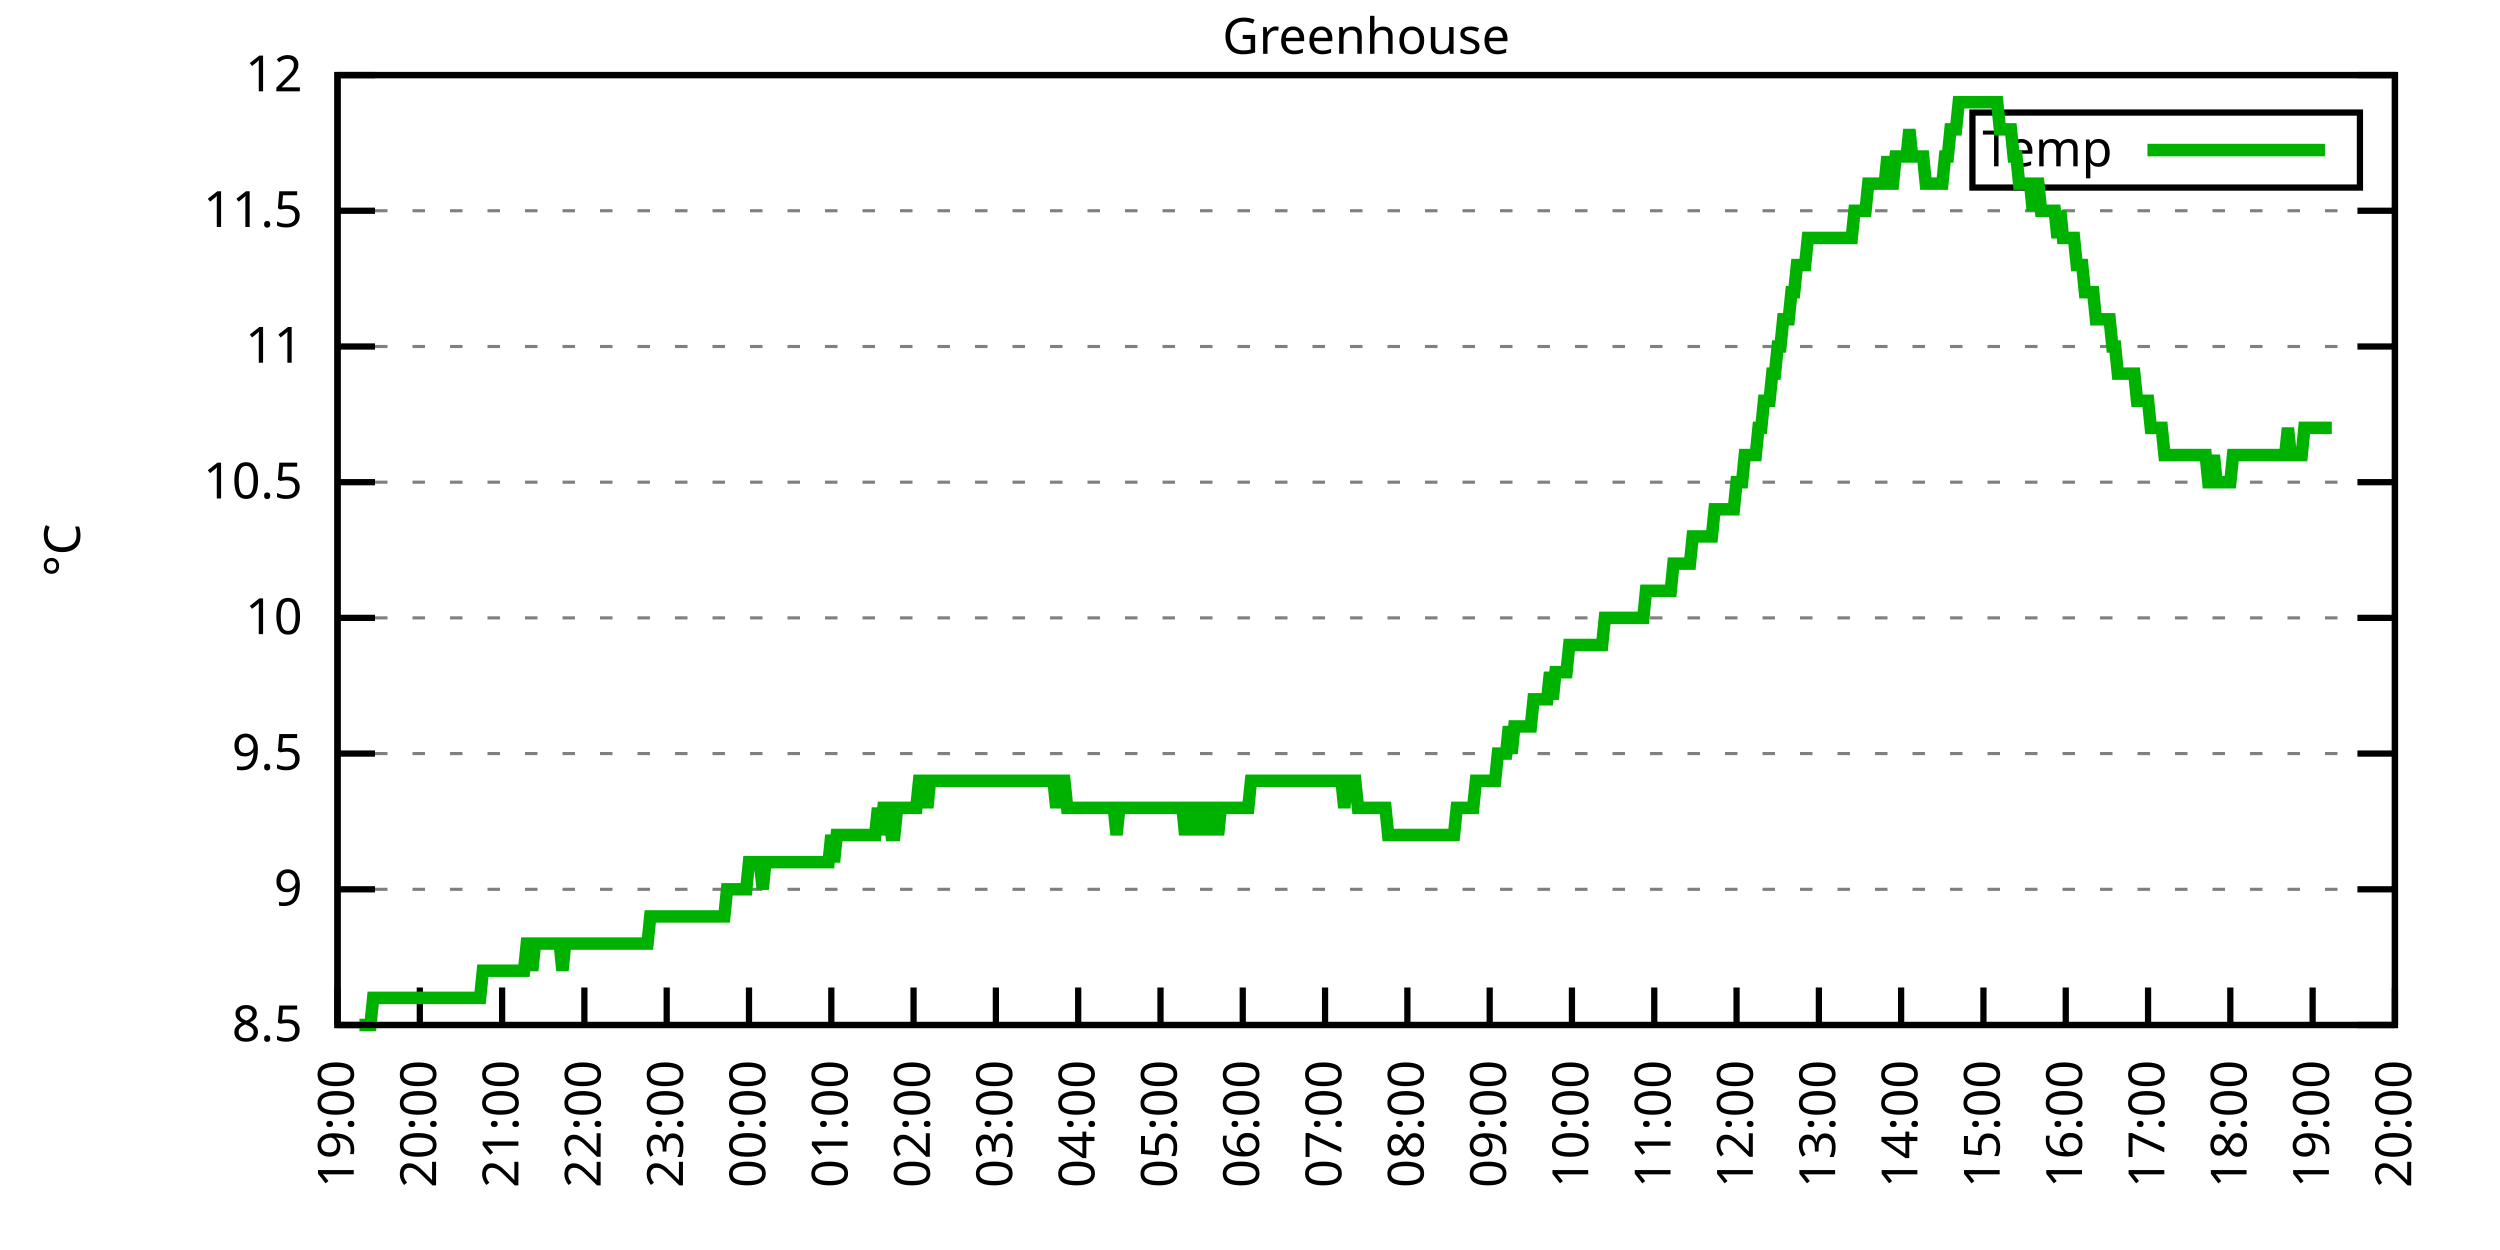
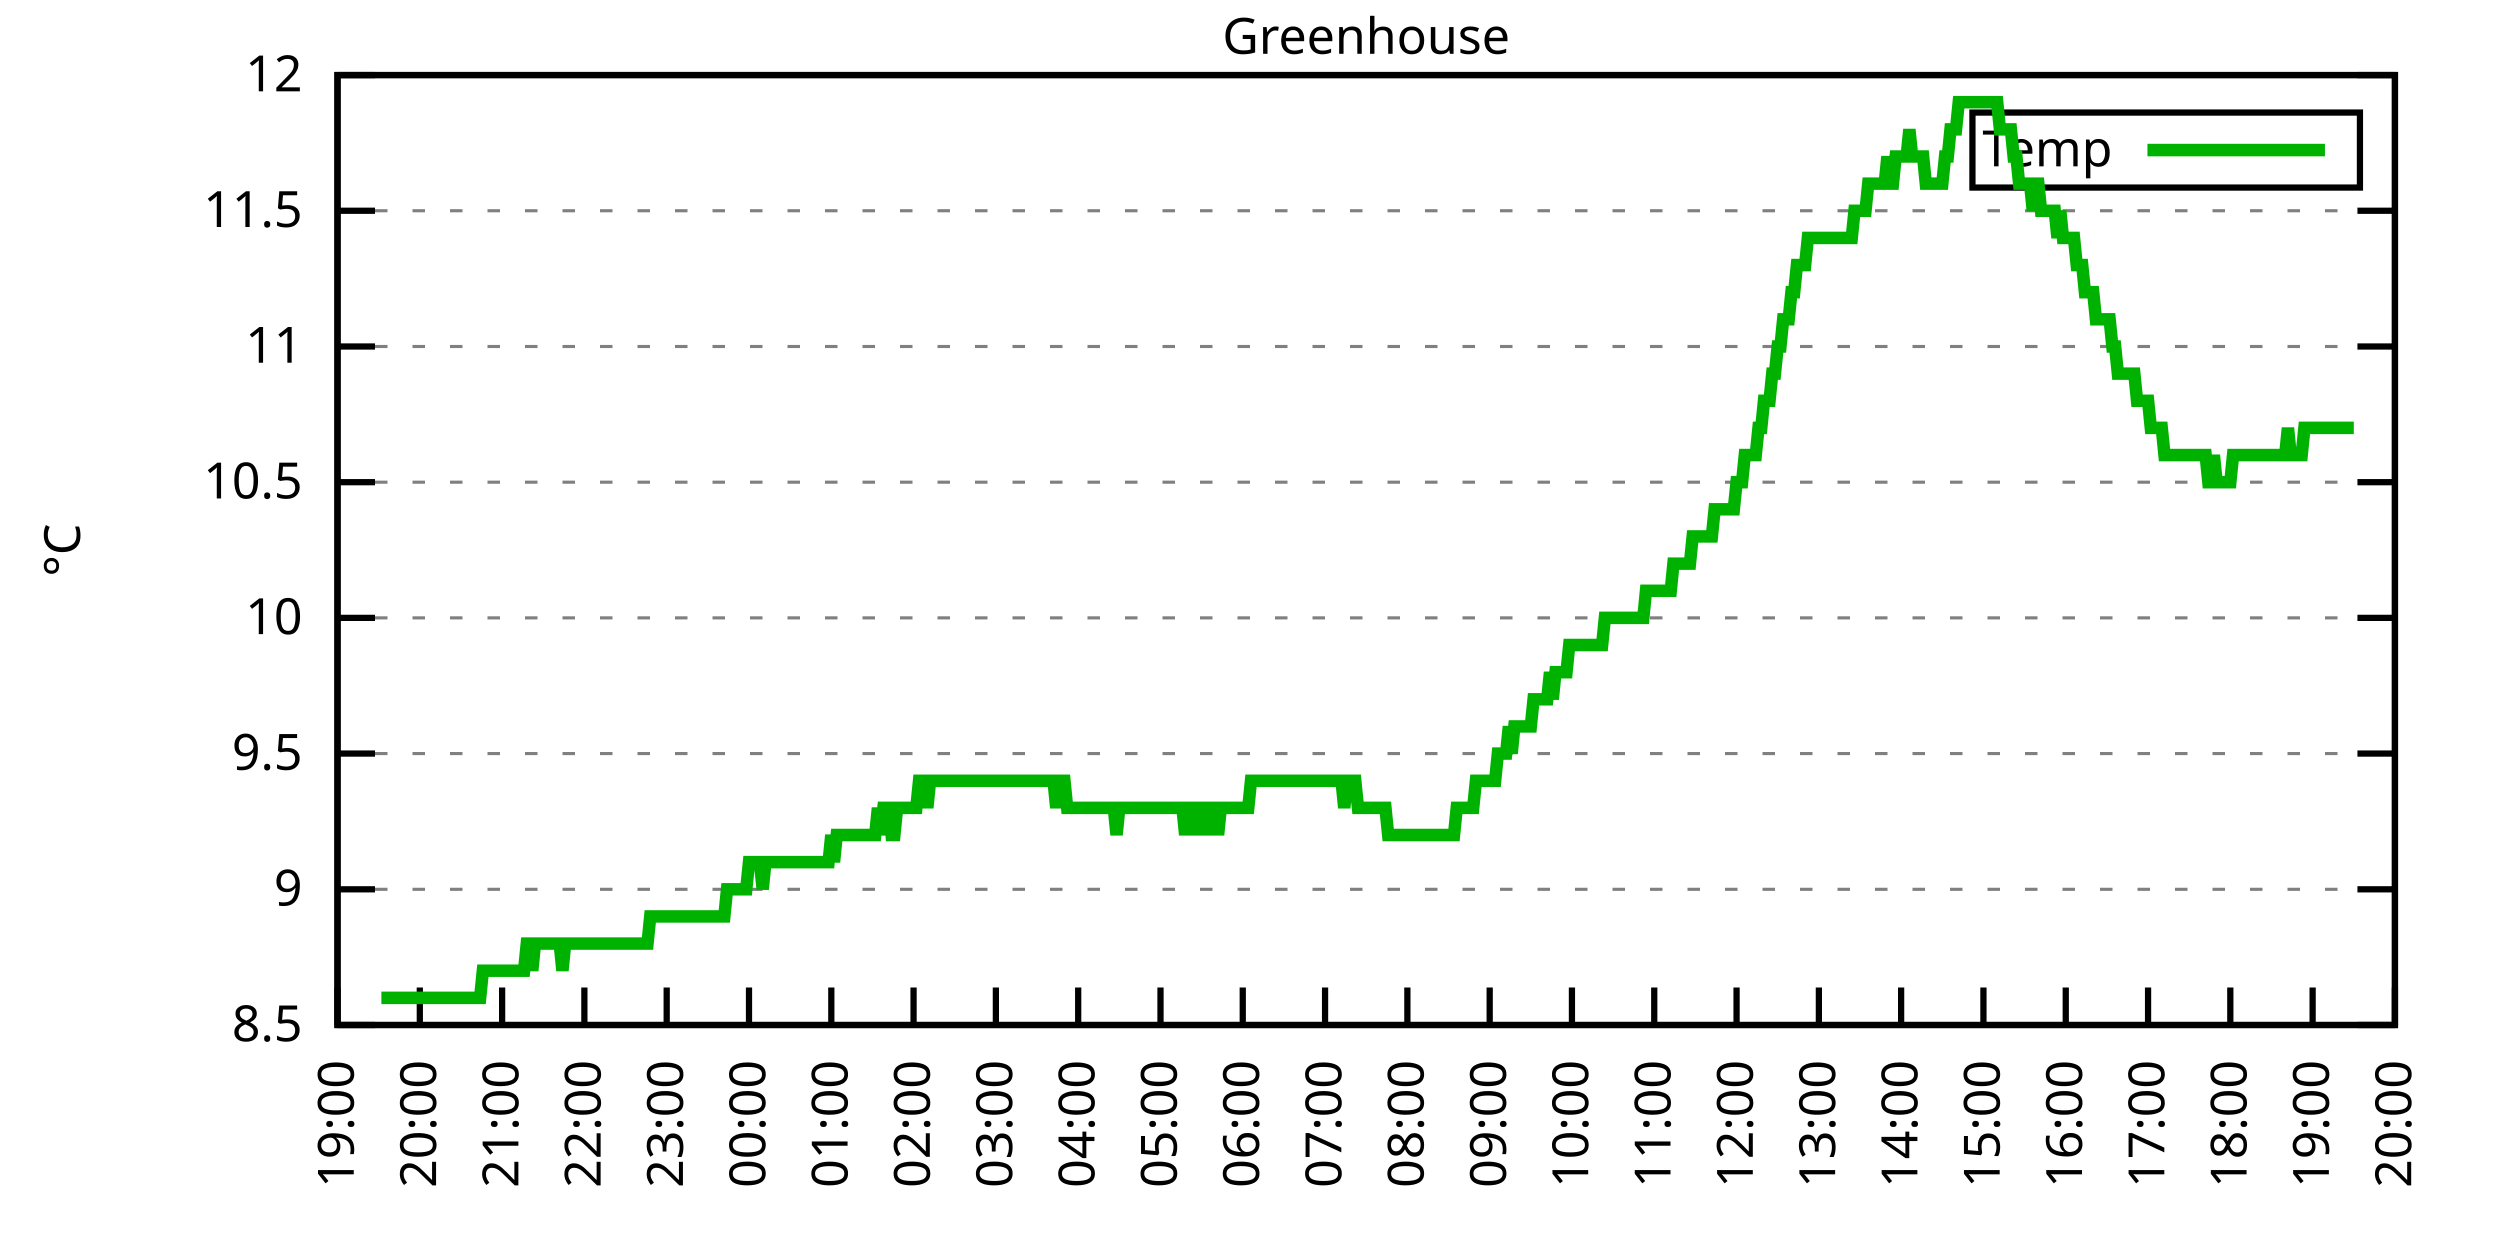
<svg xmlns="http://www.w3.org/2000/svg" xmlns:xlink="http://www.w3.org/1999/xlink" width="400" height="200" viewBox="0 0 400 200">
  <g id="gnuplot_canvas">
    <rect x="0" y="0" width="400" height="200" fill="none" />
    <defs>
      <circle id="gpDot" r="0.5" stroke-width="0.5" stroke="currentColor" />
      <path id="gpPt0" stroke-width="0.333" stroke="currentColor" d="M-1,0 h2 M0,-1 v2" />
      <path id="gpPt1" stroke-width="0.333" stroke="currentColor" d="M-1,-1 L1,1 M1,-1 L-1,1" />
      <path id="gpPt2" stroke-width="0.333" stroke="currentColor" d="M-1,0 L1,0 M0,-1 L0,1 M-1,-1 L1,1 M-1,1 L1,-1" />
      <rect id="gpPt3" stroke-width="0.333" stroke="currentColor" x="-1" y="-1" width="2" height="2" />
      <rect id="gpPt4" stroke-width="0.333" stroke="currentColor" fill="currentColor" x="-1" y="-1" width="2" height="2" />
      <circle id="gpPt5" stroke-width="0.333" stroke="currentColor" cx="0" cy="0" r="1" />
      <use xlink:href="#gpPt5" id="gpPt6" fill="currentColor" stroke="none" />
      <path id="gpPt7" stroke-width="0.333" stroke="currentColor" d="M0,-1.33 L-1.33,0.67 L1.33,0.67 z" />
      <use xlink:href="#gpPt7" id="gpPt8" fill="currentColor" stroke="none" />
      <use xlink:href="#gpPt7" id="gpPt9" stroke="currentColor" transform="rotate(180)" />
      <use xlink:href="#gpPt9" id="gpPt10" fill="currentColor" stroke="none" />
      <use xlink:href="#gpPt3" id="gpPt11" stroke="currentColor" transform="rotate(45)" />
      <use xlink:href="#gpPt11" id="gpPt12" fill="currentColor" stroke="none" />
      <path id="gpPt13" stroke-width="0.333" stroke="currentColor" d="M0,1.330 L1.265,0.411 L0.782,-1.067 L-0.782,-1.076 L-1.265,0.411 z" />
      <use xlink:href="#gpPt13" id="gpPt14" fill="currentColor" stroke="none" />
      <filter id="textbox" filterUnits="objectBoundingBox" x="0" y="0" height="1" width="1">
        <feFlood flood-color="white" flood-opacity="1" result="bgnd" />
        <feComposite in="SourceGraphic" in2="bgnd" operator="atop" />
      </filter>
      <filter id="greybox" filterUnits="objectBoundingBox" x="0" y="0" height="1" width="1">
        <feFlood flood-color="lightgrey" flood-opacity="1" result="grey" />
        <feComposite in="SourceGraphic" in2="grey" operator="atop" />
      </filter>
    </defs>
    <g fill="none" color="white" stroke="currentColor" stroke-width="1.00" stroke-linecap="butt" stroke-linejoin="miter">
</g>
    <g fill="none" color="black" stroke="currentColor" stroke-width="1.00" stroke-linecap="butt" stroke-linejoin="miter">
      <g stroke="none" shape-rendering="crispEdges">
        <polygon fill="rgb(255, 255, 255)" points="54.00,164.00 383.18,164.00 383.18,12.02 54.00,12.02 " />
      </g>
    </g>
    <g fill="none" color="black" stroke="currentColor" stroke-width="1.00" stroke-linecap="butt" stroke-linejoin="miter">
</g>
    <g fill="none" color="black" stroke="black" stroke-width="0.50" stroke-linecap="butt" stroke-linejoin="miter">
</g>
    <g fill="none" color="gray" stroke="currentColor" stroke-width="0.50" stroke-linecap="butt" stroke-linejoin="miter">
      <path stroke="gray" stroke-dasharray="2,4" class="gridline" d="M54.00,164.00 L383.19,164.00  " />
    </g>
    <g fill="none" color="gray" stroke="gray" stroke-width="1.00" stroke-linecap="butt" stroke-linejoin="miter">
</g>
    <g fill="none" color="black" stroke="currentColor" stroke-width="1.00" stroke-linecap="butt" stroke-linejoin="miter">
      <path stroke="black" d="M54.00,164.00 L60.00,164.00 M383.19,164.00 L377.19,164.00  " />
      <g transform="translate(48.40,166.60)" stroke="none" fill="black" font-family="Sans" font-size="8.00" text-anchor="end">
        <text>
          <tspan font-family="Sans"> 8.5</tspan>
        </text>
      </g>
    </g>
    <g fill="none" color="black" stroke="currentColor" stroke-width="1.00" stroke-linecap="butt" stroke-linejoin="miter">
</g>
    <g fill="none" color="black" stroke="black" stroke-width="0.50" stroke-linecap="butt" stroke-linejoin="miter">
</g>
    <g fill="none" color="gray" stroke="currentColor" stroke-width="0.50" stroke-linecap="butt" stroke-linejoin="miter">
      <path stroke="gray" stroke-dasharray="2,4" class="gridline" d="M54.00,142.29 L383.19,142.29  " />
    </g>
    <g fill="none" color="gray" stroke="gray" stroke-width="1.00" stroke-linecap="butt" stroke-linejoin="miter">
</g>
    <g fill="none" color="black" stroke="currentColor" stroke-width="1.00" stroke-linecap="butt" stroke-linejoin="miter">
      <path stroke="black" d="M54.00,142.29 L60.00,142.29 M383.19,142.29 L377.19,142.29  " />
      <g transform="translate(48.40,144.89)" stroke="none" fill="black" font-family="Sans" font-size="8.00" text-anchor="end">
        <text>
          <tspan font-family="Sans"> 9</tspan>
        </text>
      </g>
    </g>
    <g fill="none" color="black" stroke="currentColor" stroke-width="1.00" stroke-linecap="butt" stroke-linejoin="miter">
</g>
    <g fill="none" color="black" stroke="black" stroke-width="0.50" stroke-linecap="butt" stroke-linejoin="miter">
</g>
    <g fill="none" color="gray" stroke="currentColor" stroke-width="0.50" stroke-linecap="butt" stroke-linejoin="miter">
      <path stroke="gray" stroke-dasharray="2,4" class="gridline" d="M54.00,120.57 L383.19,120.57  " />
    </g>
    <g fill="none" color="gray" stroke="gray" stroke-width="1.00" stroke-linecap="butt" stroke-linejoin="miter">
</g>
    <g fill="none" color="black" stroke="currentColor" stroke-width="1.00" stroke-linecap="butt" stroke-linejoin="miter">
      <path stroke="black" d="M54.00,120.57 L60.00,120.57 M383.19,120.57 L377.19,120.57  " />
      <g transform="translate(48.40,123.17)" stroke="none" fill="black" font-family="Sans" font-size="8.00" text-anchor="end">
        <text>
          <tspan font-family="Sans"> 9.5</tspan>
        </text>
      </g>
    </g>
    <g fill="none" color="black" stroke="currentColor" stroke-width="1.00" stroke-linecap="butt" stroke-linejoin="miter">
</g>
    <g fill="none" color="black" stroke="black" stroke-width="0.50" stroke-linecap="butt" stroke-linejoin="miter">
</g>
    <g fill="none" color="gray" stroke="currentColor" stroke-width="0.50" stroke-linecap="butt" stroke-linejoin="miter">
      <path stroke="gray" stroke-dasharray="2,4" class="gridline" d="M54.00,98.86 L383.19,98.86  " />
    </g>
    <g fill="none" color="gray" stroke="gray" stroke-width="1.00" stroke-linecap="butt" stroke-linejoin="miter">
</g>
    <g fill="none" color="black" stroke="currentColor" stroke-width="1.00" stroke-linecap="butt" stroke-linejoin="miter">
      <path stroke="black" d="M54.00,98.86 L60.00,98.86 M383.19,98.86 L377.19,98.86  " />
      <g transform="translate(48.40,101.46)" stroke="none" fill="black" font-family="Sans" font-size="8.00" text-anchor="end">
        <text>
          <tspan font-family="Sans"> 10</tspan>
        </text>
      </g>
    </g>
    <g fill="none" color="black" stroke="currentColor" stroke-width="1.00" stroke-linecap="butt" stroke-linejoin="miter">
</g>
    <g fill="none" color="black" stroke="black" stroke-width="0.50" stroke-linecap="butt" stroke-linejoin="miter">
</g>
    <g fill="none" color="gray" stroke="currentColor" stroke-width="0.50" stroke-linecap="butt" stroke-linejoin="miter">
      <path stroke="gray" stroke-dasharray="2,4" class="gridline" d="M54.00,77.15 L383.19,77.15  " />
    </g>
    <g fill="none" color="gray" stroke="gray" stroke-width="1.00" stroke-linecap="butt" stroke-linejoin="miter">
</g>
    <g fill="none" color="black" stroke="currentColor" stroke-width="1.00" stroke-linecap="butt" stroke-linejoin="miter">
      <path stroke="black" d="M54.00,77.15 L60.00,77.15 M383.19,77.15 L377.19,77.15  " />
      <g transform="translate(48.40,79.75)" stroke="none" fill="black" font-family="Sans" font-size="8.00" text-anchor="end">
        <text>
          <tspan font-family="Sans"> 10.5</tspan>
        </text>
      </g>
    </g>
    <g fill="none" color="black" stroke="currentColor" stroke-width="1.00" stroke-linecap="butt" stroke-linejoin="miter">
</g>
    <g fill="none" color="black" stroke="black" stroke-width="0.50" stroke-linecap="butt" stroke-linejoin="miter">
</g>
    <g fill="none" color="gray" stroke="currentColor" stroke-width="0.50" stroke-linecap="butt" stroke-linejoin="miter">
      <path stroke="gray" stroke-dasharray="2,4" class="gridline" d="M54.00,55.44 L383.19,55.44  " />
    </g>
    <g fill="none" color="gray" stroke="gray" stroke-width="1.00" stroke-linecap="butt" stroke-linejoin="miter">
</g>
    <g fill="none" color="black" stroke="currentColor" stroke-width="1.00" stroke-linecap="butt" stroke-linejoin="miter">
      <path stroke="black" d="M54.00,55.44 L60.00,55.44 M383.19,55.44 L377.19,55.44  " />
      <g transform="translate(48.40,58.04)" stroke="none" fill="black" font-family="Sans" font-size="8.00" text-anchor="end">
        <text>
          <tspan font-family="Sans"> 11</tspan>
        </text>
      </g>
    </g>
    <g fill="none" color="black" stroke="currentColor" stroke-width="1.00" stroke-linecap="butt" stroke-linejoin="miter">
</g>
    <g fill="none" color="black" stroke="black" stroke-width="0.50" stroke-linecap="butt" stroke-linejoin="miter">
</g>
    <g fill="none" color="gray" stroke="currentColor" stroke-width="0.50" stroke-linecap="butt" stroke-linejoin="miter">
      <path stroke="gray" stroke-dasharray="2,4" class="gridline" d="M54.00,33.72 L383.19,33.72  " />
    </g>
    <g fill="none" color="gray" stroke="gray" stroke-width="1.00" stroke-linecap="butt" stroke-linejoin="miter">
</g>
    <g fill="none" color="black" stroke="currentColor" stroke-width="1.00" stroke-linecap="butt" stroke-linejoin="miter">
      <path stroke="black" d="M54.00,33.72 L60.00,33.72 M383.19,33.72 L377.19,33.72  " />
      <g transform="translate(48.40,36.32)" stroke="none" fill="black" font-family="Sans" font-size="8.00" text-anchor="end">
        <text>
          <tspan font-family="Sans"> 11.5</tspan>
        </text>
      </g>
    </g>
    <g fill="none" color="black" stroke="currentColor" stroke-width="1.00" stroke-linecap="butt" stroke-linejoin="miter">
</g>
    <g fill="none" color="black" stroke="black" stroke-width="0.50" stroke-linecap="butt" stroke-linejoin="miter">
</g>
    <g fill="none" color="gray" stroke="currentColor" stroke-width="0.50" stroke-linecap="butt" stroke-linejoin="miter">
      <path stroke="gray" stroke-dasharray="2,4" class="gridline" d="M54.00,12.01 L383.19,12.01  " />
    </g>
    <g fill="none" color="gray" stroke="gray" stroke-width="1.00" stroke-linecap="butt" stroke-linejoin="miter">
</g>
    <g fill="none" color="black" stroke="currentColor" stroke-width="1.00" stroke-linecap="butt" stroke-linejoin="miter">
      <path stroke="black" d="M54.00,12.01 L60.00,12.01 M383.19,12.01 L377.19,12.01  " />
      <g transform="translate(48.40,14.61)" stroke="none" fill="black" font-family="Sans" font-size="8.00" text-anchor="end">
        <text>
          <tspan font-family="Sans"> 12</tspan>
        </text>
      </g>
    </g>
    <g fill="none" color="black" stroke="currentColor" stroke-width="1.00" stroke-linecap="butt" stroke-linejoin="miter">
      <path stroke="black" d="M54.00,164.00 L54.00,158.00  " />
      <g transform="translate(56.60,169.60) rotate(270.00)" stroke="none" fill="black" font-family="Sans" font-size="8.00" text-anchor="end">
        <text>
          <tspan font-family="Sans">19:00</tspan>
        </text>
      </g>
    </g>
    <g fill="none" color="black" stroke="currentColor" stroke-width="1.00" stroke-linecap="butt" stroke-linejoin="miter">
      <path stroke="black" d="M67.17,164.00 L67.17,158.00  " />
      <g transform="translate(69.77,169.60) rotate(270.00)" stroke="none" fill="black" font-family="Sans" font-size="8.00" text-anchor="end">
        <text>
          <tspan font-family="Sans">20:00</tspan>
        </text>
      </g>
    </g>
    <g fill="none" color="black" stroke="currentColor" stroke-width="1.00" stroke-linecap="butt" stroke-linejoin="miter">
      <path stroke="black" d="M80.34,164.00 L80.34,158.00  " />
      <g transform="translate(82.94,169.60) rotate(270.00)" stroke="none" fill="black" font-family="Sans" font-size="8.00" text-anchor="end">
        <text>
          <tspan font-family="Sans">21:00</tspan>
        </text>
      </g>
    </g>
    <g fill="none" color="black" stroke="currentColor" stroke-width="1.00" stroke-linecap="butt" stroke-linejoin="miter">
      <path stroke="black" d="M93.50,164.00 L93.50,158.00  " />
      <g transform="translate(96.10,169.60) rotate(270.00)" stroke="none" fill="black" font-family="Sans" font-size="8.00" text-anchor="end">
        <text>
          <tspan font-family="Sans">22:00</tspan>
        </text>
      </g>
    </g>
    <g fill="none" color="black" stroke="currentColor" stroke-width="1.00" stroke-linecap="butt" stroke-linejoin="miter">
      <path stroke="black" d="M106.67,164.00 L106.67,158.00  " />
      <g transform="translate(109.27,169.60) rotate(270.00)" stroke="none" fill="black" font-family="Sans" font-size="8.00" text-anchor="end">
        <text>
          <tspan font-family="Sans">23:00</tspan>
        </text>
      </g>
    </g>
    <g fill="none" color="black" stroke="currentColor" stroke-width="1.00" stroke-linecap="butt" stroke-linejoin="miter">
      <path stroke="black" d="M119.84,164.00 L119.84,158.00  " />
      <g transform="translate(122.44,169.60) rotate(270.00)" stroke="none" fill="black" font-family="Sans" font-size="8.00" text-anchor="end">
        <text>
          <tspan font-family="Sans">00:00</tspan>
        </text>
      </g>
    </g>
    <g fill="none" color="black" stroke="currentColor" stroke-width="1.00" stroke-linecap="butt" stroke-linejoin="miter">
      <path stroke="black" d="M133.01,164.00 L133.01,158.00  " />
      <g transform="translate(135.61,169.60) rotate(270.00)" stroke="none" fill="black" font-family="Sans" font-size="8.00" text-anchor="end">
        <text>
          <tspan font-family="Sans">01:00</tspan>
        </text>
      </g>
    </g>
    <g fill="none" color="black" stroke="currentColor" stroke-width="1.00" stroke-linecap="butt" stroke-linejoin="miter">
      <path stroke="black" d="M146.17,164.00 L146.17,158.00  " />
      <g transform="translate(148.77,169.60) rotate(270.00)" stroke="none" fill="black" font-family="Sans" font-size="8.00" text-anchor="end">
        <text>
          <tspan font-family="Sans">02:00</tspan>
        </text>
      </g>
    </g>
    <g fill="none" color="black" stroke="currentColor" stroke-width="1.00" stroke-linecap="butt" stroke-linejoin="miter">
      <path stroke="black" d="M159.34,164.00 L159.34,158.00  " />
      <g transform="translate(161.94,169.60) rotate(270.00)" stroke="none" fill="black" font-family="Sans" font-size="8.00" text-anchor="end">
        <text>
          <tspan font-family="Sans">03:00</tspan>
        </text>
      </g>
    </g>
    <g fill="none" color="black" stroke="currentColor" stroke-width="1.00" stroke-linecap="butt" stroke-linejoin="miter">
      <path stroke="black" d="M172.51,164.00 L172.51,158.00  " />
      <g transform="translate(175.11,169.60) rotate(270.00)" stroke="none" fill="black" font-family="Sans" font-size="8.00" text-anchor="end">
        <text>
          <tspan font-family="Sans">04:00</tspan>
        </text>
      </g>
    </g>
    <g fill="none" color="black" stroke="currentColor" stroke-width="1.00" stroke-linecap="butt" stroke-linejoin="miter">
      <path stroke="black" d="M185.68,164.00 L185.68,158.00  " />
      <g transform="translate(188.28,169.60) rotate(270.00)" stroke="none" fill="black" font-family="Sans" font-size="8.00" text-anchor="end">
        <text>
          <tspan font-family="Sans">05:00</tspan>
        </text>
      </g>
    </g>
    <g fill="none" color="black" stroke="currentColor" stroke-width="1.00" stroke-linecap="butt" stroke-linejoin="miter">
      <path stroke="black" d="M198.84,164.00 L198.84,158.00  " />
      <g transform="translate(201.44,169.60) rotate(270.00)" stroke="none" fill="black" font-family="Sans" font-size="8.00" text-anchor="end">
        <text>
          <tspan font-family="Sans">06:00</tspan>
        </text>
      </g>
    </g>
    <g fill="none" color="black" stroke="currentColor" stroke-width="1.00" stroke-linecap="butt" stroke-linejoin="miter">
      <path stroke="black" d="M212.01,164.00 L212.01,158.00  " />
      <g transform="translate(214.61,169.60) rotate(270.00)" stroke="none" fill="black" font-family="Sans" font-size="8.00" text-anchor="end">
        <text>
          <tspan font-family="Sans">07:00</tspan>
        </text>
      </g>
    </g>
    <g fill="none" color="black" stroke="currentColor" stroke-width="1.00" stroke-linecap="butt" stroke-linejoin="miter">
      <path stroke="black" d="M225.18,164.00 L225.18,158.00  " />
      <g transform="translate(227.78,169.60) rotate(270.00)" stroke="none" fill="black" font-family="Sans" font-size="8.00" text-anchor="end">
        <text>
          <tspan font-family="Sans">08:00</tspan>
        </text>
      </g>
    </g>
    <g fill="none" color="black" stroke="currentColor" stroke-width="1.00" stroke-linecap="butt" stroke-linejoin="miter">
      <path stroke="black" d="M238.35,164.00 L238.35,158.00  " />
      <g transform="translate(240.95,169.60) rotate(270.00)" stroke="none" fill="black" font-family="Sans" font-size="8.00" text-anchor="end">
        <text>
          <tspan font-family="Sans">09:00</tspan>
        </text>
      </g>
    </g>
    <g fill="none" color="black" stroke="currentColor" stroke-width="1.00" stroke-linecap="butt" stroke-linejoin="miter">
      <path stroke="black" d="M251.51,164.00 L251.51,158.00  " />
      <g transform="translate(254.11,169.60) rotate(270.00)" stroke="none" fill="black" font-family="Sans" font-size="8.00" text-anchor="end">
        <text>
          <tspan font-family="Sans">10:00</tspan>
        </text>
      </g>
    </g>
    <g fill="none" color="black" stroke="currentColor" stroke-width="1.00" stroke-linecap="butt" stroke-linejoin="miter">
      <path stroke="black" d="M264.68,164.00 L264.68,158.00  " />
      <g transform="translate(267.28,169.60) rotate(270.00)" stroke="none" fill="black" font-family="Sans" font-size="8.00" text-anchor="end">
        <text>
          <tspan font-family="Sans">11:00</tspan>
        </text>
      </g>
    </g>
    <g fill="none" color="black" stroke="currentColor" stroke-width="1.00" stroke-linecap="butt" stroke-linejoin="miter">
      <path stroke="black" d="M277.85,164.00 L277.85,158.00  " />
      <g transform="translate(280.45,169.60) rotate(270.00)" stroke="none" fill="black" font-family="Sans" font-size="8.00" text-anchor="end">
        <text>
          <tspan font-family="Sans">12:00</tspan>
        </text>
      </g>
    </g>
    <g fill="none" color="black" stroke="currentColor" stroke-width="1.00" stroke-linecap="butt" stroke-linejoin="miter">
      <path stroke="black" d="M291.02,164.00 L291.02,158.00  " />
      <g transform="translate(293.62,169.60) rotate(270.00)" stroke="none" fill="black" font-family="Sans" font-size="8.00" text-anchor="end">
        <text>
          <tspan font-family="Sans">13:00</tspan>
        </text>
      </g>
    </g>
    <g fill="none" color="black" stroke="currentColor" stroke-width="1.00" stroke-linecap="butt" stroke-linejoin="miter">
      <path stroke="black" d="M304.18,164.00 L304.18,158.00  " />
      <g transform="translate(306.78,169.60) rotate(270.00)" stroke="none" fill="black" font-family="Sans" font-size="8.00" text-anchor="end">
        <text>
          <tspan font-family="Sans">14:00</tspan>
        </text>
      </g>
    </g>
    <g fill="none" color="black" stroke="currentColor" stroke-width="1.00" stroke-linecap="butt" stroke-linejoin="miter">
      <path stroke="black" d="M317.35,164.00 L317.35,158.00  " />
      <g transform="translate(319.95,169.60) rotate(270.00)" stroke="none" fill="black" font-family="Sans" font-size="8.00" text-anchor="end">
        <text>
          <tspan font-family="Sans">15:00</tspan>
        </text>
      </g>
    </g>
    <g fill="none" color="black" stroke="currentColor" stroke-width="1.00" stroke-linecap="butt" stroke-linejoin="miter">
      <path stroke="black" d="M330.52,164.00 L330.52,158.00  " />
      <g transform="translate(333.12,169.60) rotate(270.00)" stroke="none" fill="black" font-family="Sans" font-size="8.00" text-anchor="end">
        <text>
          <tspan font-family="Sans">16:00</tspan>
        </text>
      </g>
    </g>
    <g fill="none" color="black" stroke="currentColor" stroke-width="1.00" stroke-linecap="butt" stroke-linejoin="miter">
      <path stroke="black" d="M343.69,164.00 L343.69,158.00  " />
      <g transform="translate(346.29,169.60) rotate(270.00)" stroke="none" fill="black" font-family="Sans" font-size="8.00" text-anchor="end">
        <text>
          <tspan font-family="Sans">17:00</tspan>
        </text>
      </g>
    </g>
    <g fill="none" color="black" stroke="currentColor" stroke-width="1.00" stroke-linecap="butt" stroke-linejoin="miter">
      <path stroke="black" d="M356.85,164.00 L356.85,158.00  " />
      <g transform="translate(359.45,169.60) rotate(270.00)" stroke="none" fill="black" font-family="Sans" font-size="8.00" text-anchor="end">
        <text>
          <tspan font-family="Sans">18:00</tspan>
        </text>
      </g>
    </g>
    <g fill="none" color="black" stroke="currentColor" stroke-width="1.00" stroke-linecap="butt" stroke-linejoin="miter">
      <path stroke="black" d="M370.02,164.00 L370.02,158.00  " />
      <g transform="translate(372.62,169.60) rotate(270.00)" stroke="none" fill="black" font-family="Sans" font-size="8.00" text-anchor="end">
        <text>
          <tspan font-family="Sans">19:00</tspan>
        </text>
      </g>
    </g>
    <g fill="none" color="black" stroke="currentColor" stroke-width="1.00" stroke-linecap="butt" stroke-linejoin="miter">
      <path stroke="black" d="M383.19,164.00 L383.19,158.00  " />
      <g transform="translate(385.79,169.60) rotate(270.00)" stroke="none" fill="black" font-family="Sans" font-size="8.00" text-anchor="end">
        <text>
          <tspan font-family="Sans">20:00</tspan>
        </text>
      </g>
    </g>
    <g fill="none" color="black" stroke="currentColor" stroke-width="1.00" stroke-linecap="butt" stroke-linejoin="miter">
</g>
    <g fill="none" color="black" stroke="currentColor" stroke-width="1.00" stroke-linecap="butt" stroke-linejoin="miter">
      <path stroke="black" d="M54.00,12.01 L54.00,164.00 L383.19,164.00 L383.19,12.01 L54.00,12.01 Z  " />
    </g>
    <g fill="none" color="black" stroke="currentColor" stroke-width="1.00" stroke-linecap="butt" stroke-linejoin="miter">
</g>
    <g fill="none" color="black" stroke="currentColor" stroke-width="1.00" stroke-linecap="butt" stroke-linejoin="miter">
      <path stroke="black" d="M315.59,30.01 L315.59,18.01 L377.59,18.01 L377.59,30.01 L315.59,30.01 Z  " />
    </g>
    <g id="Greenhouse_plot_1">
      <g fill="none" color="white" stroke="black" stroke-width="2.00" stroke-linecap="butt" stroke-linejoin="miter">
</g>
      <g fill="none" color="black" stroke="currentColor" stroke-width="2.00" stroke-linecap="butt" stroke-linejoin="miter">
        <g transform="translate(337.99,26.61)" stroke="none" fill="black" font-family="Sans" font-size="8.00" text-anchor="end">
          <text>
            <tspan font-family="Sans">Temp</tspan>
          </text>
        </g>
      </g>
      <g fill="none" color="black" stroke="currentColor" stroke-width="2.00" stroke-linecap="butt" stroke-linejoin="miter">
-         <path stroke="rgb(  0, 178,   0)" d="M343.59,24.01 L371.99,24.01 M57.51,164.00 L57.95,164.00 L58.39,164.00 L58.83,164.00 L59.27,164.00 L59.71,159.66   L60.14,159.66 L60.58,159.66 L61.02,159.66 L61.46,159.66 L61.90,159.66 L62.34,159.66 L62.78,159.66 L63.22,159.66   L63.66,159.66 L64.10,159.66 L64.53,159.66 L64.97,159.66 L65.41,159.66 L65.85,159.66 L66.29,159.66 L66.73,159.66   L67.17,159.66 L67.61,159.66 L68.05,159.66 L68.48,159.66 L68.92,159.66 L69.36,159.66 L69.80,159.66 L70.24,159.66   L70.68,159.66 L71.12,159.66 L71.56,159.66 L72.00,159.66 L72.43,159.66 L72.87,159.66 L73.31,159.66 L73.75,159.66   L74.19,159.66 L74.63,159.66 L75.07,159.66 L75.51,159.66 L75.95,159.66 L76.38,159.66 L76.82,159.66 L77.26,155.31   L77.70,155.31 L78.14,155.31 L78.58,155.31 L79.02,155.31 L79.46,155.31 L79.90,155.31 L80.34,155.31 L80.77,155.31   L81.21,155.31 L81.65,155.31 L82.09,155.31 L82.53,155.31 L82.97,155.31 L83.41,155.31 L83.85,155.31 L84.29,150.97   L84.72,150.97 L85.16,155.31 L85.60,150.97 L86.04,150.97 L86.48,150.97 L86.92,150.97 L87.36,150.97 L87.80,150.97   L88.24,150.97 L88.67,150.97 L89.11,150.97 L89.55,150.97 L89.99,155.31 L90.43,150.97 L90.87,150.97 L91.31,150.97   L91.75,150.97 L92.19,150.97 L92.62,150.97 L93.06,150.97 L93.50,150.97 L93.94,150.97 L94.38,150.97 L94.82,150.97   L95.26,150.97 L95.70,150.97 L96.14,150.97 L96.58,150.97 L97.01,150.97 L97.45,150.97 L97.89,150.97 L98.33,150.97   L98.77,150.97 L99.21,150.97 L99.65,150.97 L100.09,150.97 L100.53,150.97 L100.96,150.97 L101.40,150.97 L101.84,150.97   L102.28,150.97 L102.72,150.97 L103.16,150.97 L103.60,150.97 L104.04,146.63 L104.48,146.63 L104.91,146.63 L105.35,146.63   L105.79,146.63 L106.23,146.63 L106.67,146.63 L107.11,146.63 L107.55,146.63 L107.99,146.63 L108.43,146.63 L108.87,146.63   L109.30,146.63 L109.74,146.63 L110.18,146.63 L110.62,146.63 L111.06,146.63 L111.50,146.63 L111.94,146.63 L112.38,146.63   L112.82,146.63 L113.25,146.63 L113.69,146.63 L114.13,146.63 L114.57,146.63 L115.01,146.63 L115.45,146.63 L115.89,146.63   L116.33,142.29 L116.77,142.29 L117.20,142.29 L117.64,142.29 L118.08,142.29 L118.52,142.29 L118.96,142.29 L119.40,142.29   L119.84,137.94 L120.28,137.94 L120.72,137.94 L121.15,137.94 L121.59,137.94 L122.03,142.29 L122.47,137.94 L122.91,137.94   L123.35,137.94 L123.79,137.94 L124.23,137.94 L124.67,137.94 L125.11,137.94 L125.54,137.94 L125.98,137.94 L126.42,137.94   L126.86,137.94 L127.30,137.94 L127.74,137.94 L128.18,137.94 L128.62,137.94 L129.06,137.94 L129.49,137.94 L129.93,137.94   L130.37,137.94 L130.81,137.94 L131.25,137.94 L131.69,137.94 L132.13,137.94 L132.57,137.94 L133.01,133.60 L133.44,137.94   L133.88,133.60 L134.32,133.60 L134.76,133.60 L135.20,133.60 L135.64,133.60 L136.08,133.60 L136.52,133.60 L136.96,133.60   L137.39,133.60 L137.83,133.60 L138.27,133.60 L138.71,133.60 L139.15,133.60 L139.59,133.60 L140.03,133.60 L140.47,129.26   L140.91,133.60 L141.35,129.26 L141.78,129.26 L142.22,129.26 L142.66,133.60 L143.10,133.60 L143.54,129.26 L143.98,129.26   L144.42,129.26 L144.86,129.26 L145.30,129.26 L145.73,129.26 L146.17,129.26 L146.61,129.26 L147.05,124.92 L147.49,124.92   L147.93,124.92 L148.37,129.26 L148.81,124.92 L149.25,124.92 L149.68,124.92 L150.12,124.92 L150.56,124.92 L151.00,124.92   L151.44,124.92 L151.88,124.92 L152.32,124.92 L152.76,124.92 L153.20,124.92 L153.63,124.92 L154.07,124.92 L154.51,124.92   L154.95,124.92 L155.39,124.92 L155.83,124.92 L156.27,124.92 L156.71,124.92 L157.15,124.92 L157.59,124.92 L158.02,124.92   L158.46,124.92 L158.90,124.92 L159.34,124.92 L159.78,124.92 L160.22,124.92 L160.66,124.92 L161.10,124.92 L161.54,124.92   L161.97,124.92 L162.41,124.92 L162.85,124.92 L163.29,124.92 L163.73,124.92 L164.17,124.92 L164.61,124.92 L165.05,124.92   L165.49,124.92 L165.92,124.92 L166.36,124.92 L166.80,124.92 L167.24,124.92 L167.68,124.92 L168.12,124.92 L168.56,124.92   L169.00,129.26 L169.44,124.92 L169.87,124.92 L170.31,124.92 L170.75,129.26 L171.19,129.26 L171.63,129.26 L172.07,129.26   L172.51,129.26 L172.95,129.26 L173.39,129.26 L173.83,129.26 L174.26,129.26 L174.70,129.26 L175.14,129.26 L175.58,129.26   L176.02,129.26 L176.46,129.26 L176.90,129.26 L177.34,129.26 L177.78,129.26 L178.21,129.26 L178.65,133.60 L179.09,129.26   L179.53,129.26 L179.97,129.26 L180.41,129.26 L180.85,129.26 L181.29,129.26 L181.73,129.26 L182.16,129.26 L182.60,129.26   L183.04,129.26 L183.48,129.26 L183.92,129.26 L184.36,129.26 L184.80,129.26 L185.24,129.26 L185.68,129.26 L186.11,129.26   L186.55,129.26 L186.99,129.26 L187.43,129.26 L187.87,129.26 L188.31,129.26 L188.75,129.26 L189.19,129.26 L189.63,133.60   L190.07,129.26 L190.50,133.60 L190.94,129.26 L191.38,129.26 L191.82,133.60 L192.26,129.26 L192.70,129.26 L193.14,133.60   L193.58,129.26 L194.02,129.26 L194.45,129.26 L194.89,133.60 L195.33,129.26 L195.77,129.26 L196.21,129.26 L196.65,129.26   L197.09,129.26 L197.53,129.26 L197.97,129.26 L198.40,129.26 L198.84,129.26 L199.28,129.26 L199.72,129.26 L200.16,124.92   L200.60,124.92 L201.04,124.92 L201.48,124.92 L201.92,124.92 L202.35,124.92 L202.79,124.92 L203.23,124.92 L203.67,124.92   L204.11,124.92 L204.55,124.92 L204.99,124.92 L205.43,124.92 L205.87,124.92 L206.31,124.92 L206.74,124.92 L207.18,124.92   L207.62,124.92 L208.06,124.92 L208.50,124.92 L208.94,124.92 L209.38,124.92 L209.82,124.92 L210.26,124.92 L210.69,124.92   L211.13,124.92 L211.57,124.92 L212.01,124.92 L212.45,124.92 L212.89,124.92 L213.33,124.92 L213.77,124.92 L214.21,124.92   L214.64,124.92 L215.08,129.26 L215.52,124.92 L215.96,124.92 L216.40,124.92 L216.84,124.92 L217.28,129.26 L217.72,129.26   L218.16,129.26 L218.60,129.26 L219.03,129.26 L219.47,129.26 L219.91,129.26 L220.35,129.26 L220.79,129.26 L221.23,129.26   L221.67,129.26 L222.11,133.60 L222.55,133.60 L222.98,133.60 L223.42,133.60 L223.86,133.60 L224.30,133.60 L224.74,133.60   L225.18,133.60 L225.62,133.60 L226.06,133.60 L226.50,133.60 L226.93,133.60 L227.37,133.60 L227.81,133.60 L228.25,133.60   L228.69,133.60 L229.13,133.60 L229.57,133.60 L230.01,133.60 L230.45,133.60 L230.88,133.60 L231.32,133.60 L231.76,133.60   L232.20,133.60 L232.64,133.60 L233.08,129.26 L233.52,129.26 L233.96,129.26 L234.40,129.26 L234.84,129.26 L235.27,129.26   L235.71,129.26 L236.15,124.92 L236.59,124.92 L237.03,124.92 L237.47,124.92 L237.91,124.92 L238.35,124.92 L238.79,124.92   L239.22,124.92 L239.66,120.57 L240.10,120.57 L240.54,120.57 L240.98,120.57 L241.42,116.23 L241.86,120.57 L242.30,116.23   L242.74,116.23 L243.17,116.23 L243.61,116.23 L244.05,116.23 L244.49,116.23 L244.93,116.23 L245.37,111.89 L245.81,111.89   L246.25,111.89 L246.69,111.89 L247.12,111.89 L247.56,111.89 L248.00,107.55 L248.44,111.89 L248.88,107.55 L249.32,107.55   L249.76,107.55 L250.20,107.55 L250.64,107.55 L251.08,103.20 L251.51,103.20 L251.95,103.20 L252.39,103.20 L252.83,103.20   L253.27,103.20 L253.71,103.20 L254.15,103.20 L254.59,103.20 L255.03,103.20 L255.46,103.20 L255.90,103.20 L256.34,103.20   L256.78,98.86 L257.22,98.86 L257.66,98.86 L258.10,98.86 L258.54,98.86 L258.98,98.86 L259.41,98.86 L259.85,98.86   L260.29,98.86 L260.73,98.86 L261.17,98.86 L261.61,98.86 L262.05,98.86 L262.49,98.86 L262.93,98.86 L263.36,94.52   L263.80,94.52 L264.24,94.52 L264.68,94.52 L265.12,94.52 L265.56,94.52 L266.00,94.52 L266.44,94.52 L266.88,94.52   L267.32,94.52 L267.75,90.18 L268.19,90.18 L268.63,90.18 L269.07,90.18 L269.51,90.18 L269.95,90.18 L270.39,90.18   L270.83,85.83 L271.27,85.83 L271.70,85.83 L272.14,85.83 L272.58,85.83 L273.02,85.83 L273.46,85.83 L273.90,85.83   L274.34,81.49 L274.78,81.49 L275.22,81.49 L275.65,81.49 L276.09,81.49 L276.53,81.49 L276.97,81.49 L277.41,81.49   L277.85,77.15 L278.29,77.15 L278.73,77.15 L279.17,72.81 L279.60,72.81 L280.04,72.81 L280.48,72.81 L280.92,72.81   L281.36,68.46 L281.80,68.46 L282.24,64.12 L282.68,64.12 L283.12,64.12 L283.56,59.78 L283.99,59.78 L284.43,55.44   L284.87,55.44 L285.31,51.09 L285.75,51.09 L286.19,51.09 L286.63,46.75 L287.07,46.75 L287.51,42.41 L287.94,42.41   L288.38,42.41 L288.82,42.41 L289.26,38.07 L289.70,38.07 L290.14,38.07 L290.58,38.07 L291.02,38.07 L291.46,38.07   L291.89,38.07 L292.33,38.07 L292.77,38.07 L293.21,38.07 L293.65,38.07 L294.09,38.07 L294.53,38.07 L294.97,38.07   L295.41,38.07 L295.84,38.07 L296.28,38.07 L296.72,33.72 L297.16,33.72 L297.60,33.72 L298.04,33.72 L298.48,33.72   L298.92,29.38 L299.36,29.38 L299.80,29.38 L300.23,29.38 L300.67,29.38 L301.11,29.38 L301.55,29.38 L301.99,25.04   L302.43,29.38 L302.87,29.38 L303.31,25.04 L303.75,25.04 L304.18,25.04 L304.62,25.04 L305.06,25.04 L305.50,20.70   L305.94,25.04 L306.38,25.04 L306.82,25.04 L307.26,25.04 L307.70,25.04 L308.13,29.38 L308.57,29.38 L309.01,29.38   L309.45,29.38 L309.89,29.38 L310.33,29.38 L310.77,29.38 L311.21,25.04 L311.65,25.04 L312.08,20.70 L312.52,20.70   L312.96,20.70 L313.40,16.35 L313.84,16.35 L314.28,16.35 L314.72,16.35 L315.16,16.35 L315.60,16.35 L316.04,16.35   L316.47,16.35 L316.91,16.35 L317.35,16.35 L317.79,16.35 L318.23,16.35 L318.67,16.35 L319.11,16.35 L319.55,16.35   L319.99,20.70 L320.42,20.70 L320.86,20.70 L321.30,20.70 L321.74,20.70 L322.18,25.04 L322.62,25.04 L323.06,29.38   L323.50,29.38 L323.94,29.38 L324.37,29.38 L324.81,29.38 L325.25,33.72 L325.69,29.38 L326.13,29.38 L326.57,33.72   L327.01,33.72 L327.45,33.72 L327.89,33.72 L328.33,33.72 L328.76,33.72 L329.20,38.07 L329.64,33.72 L330.08,38.07   L330.52,38.07 L330.96,38.07 L331.40,38.07 L331.84,38.07 L332.28,42.41 L332.71,42.41 L333.15,42.41 L333.59,46.75   L334.03,46.75 L334.47,46.75 L334.91,46.75 L335.35,51.09 L335.79,51.09 L336.23,51.09 L336.66,51.09 L337.10,51.09   L337.54,51.09 L337.98,55.44 L338.42,55.44 L338.86,59.78 L339.30,59.78 L339.74,59.78 L340.18,59.78 L340.61,59.78   L341.05,59.78 L341.49,59.78 L341.93,64.12 L342.37,64.12 L342.81,64.12 L343.25,64.12 L343.69,64.12 L344.13,68.46   L344.57,68.46 L345.00,68.46 L345.44,68.46 L345.88,68.46 L346.32,72.81 L346.76,72.81 L347.20,72.81 L347.64,72.81   L348.08,72.81 L348.52,72.81 L348.95,72.81 L349.39,72.81 L349.83,72.81 L350.27,72.81 L350.71,72.81 L351.15,72.81   L351.59,72.81 L352.03,72.81 L352.47,72.81 L352.90,72.81 L353.34,77.15 L353.78,77.15 L354.22,72.81 L354.66,77.15   L355.10,77.15 L355.54,77.15 L355.98,77.15 L356.42,77.15 L356.85,77.15 L357.29,72.81 L357.73,72.81 L358.17,72.81   L358.61,72.81 L359.05,72.81 L359.49,72.81 L359.93,72.81 L360.37,72.81 L360.81,72.81 L361.24,72.81 L361.68,72.81   L362.12,72.81 L362.56,72.81 L363.00,72.81 L363.44,72.81 L363.88,72.81 L364.32,72.81 L364.76,72.81 L365.19,72.81   L365.63,72.81 L366.07,68.46 L366.51,72.81 L366.95,72.81 L367.39,72.81 L367.83,72.81 L368.27,72.81 L368.71,68.46   L369.14,68.46 L369.58,68.46 L370.02,68.46 L370.46,68.46 L370.90,68.46 L371.34,68.46 L371.78,68.46 L372.22,68.46   L372.66,68.46 L373.09,68.46  " />
+         <path stroke="rgb(  0, 178,   0)" d="M343.59,24.01 L371.99,24.01 M61.02,159.66 L61.46,159.66 L61.90,159.66 L62.34,159.66 L62.78,159.66 L63.22,159.66   L63.66,159.66 L64.10,159.66 L64.53,159.66 L64.97,159.66 L65.41,159.66 L65.85,159.66 L66.29,159.66 L66.73,159.66   L67.17,159.66 L67.61,159.66 L68.05,159.66 L68.48,159.66 L68.92,159.66 L69.36,159.66 L69.80,159.66 L70.24,159.66   L70.68,159.66 L71.12,159.66 L71.56,159.66 L72.00,159.66 L72.43,159.66 L72.87,159.66 L73.31,159.66 L73.75,159.66   L74.19,159.66 L74.63,159.66 L75.07,159.66 L75.51,159.66 L75.95,159.66 L76.38,159.66 L76.82,159.66 L77.26,155.31   L77.70,155.31 L78.14,155.31 L78.58,155.31 L79.02,155.31 L79.46,155.31 L79.90,155.31 L80.34,155.31 L80.77,155.31   L81.21,155.31 L81.65,155.31 L82.09,155.31 L82.53,155.31 L82.97,155.31 L83.41,155.31 L83.85,155.31 L84.29,150.97   L84.72,150.97 L85.16,155.31 L85.60,150.97 L86.04,150.97 L86.48,150.97 L86.92,150.97 L87.36,150.97 L87.80,150.97   L88.24,150.97 L88.67,150.97 L89.11,150.97 L89.55,150.97 L89.99,155.31 L90.43,150.97 L90.87,150.97 L91.31,150.97   L91.75,150.97 L92.19,150.97 L92.62,150.97 L93.06,150.97 L93.50,150.97 L93.94,150.97 L94.38,150.97 L94.82,150.97   L95.26,150.97 L95.70,150.97 L96.14,150.97 L96.58,150.97 L97.01,150.97 L97.45,150.97 L97.89,150.97 L98.33,150.97   L98.77,150.97 L99.21,150.97 L99.65,150.97 L100.09,150.97 L100.53,150.97 L100.96,150.97 L101.40,150.97 L101.84,150.97   L102.28,150.97 L102.72,150.97 L103.16,150.97 L103.60,150.97 L104.04,146.63 L104.48,146.63 L104.91,146.63 L105.35,146.63   L105.79,146.63 L106.23,146.63 L106.67,146.63 L107.11,146.63 L107.55,146.63 L107.99,146.63 L108.43,146.63 L108.87,146.63   L109.30,146.63 L109.74,146.63 L110.18,146.63 L110.62,146.63 L111.06,146.63 L111.50,146.63 L111.94,146.63 L112.38,146.63   L112.82,146.63 L113.25,146.63 L113.69,146.63 L114.13,146.63 L114.57,146.63 L115.01,146.63 L115.45,146.63 L115.89,146.63   L116.33,142.29 L116.77,142.29 L117.20,142.29 L117.64,142.29 L118.08,142.29 L118.52,142.29 L118.96,142.29 L119.40,142.29   L119.84,137.94 L120.28,137.94 L120.72,137.94 L121.15,137.94 L121.59,137.94 L122.03,142.29 L122.47,137.94 L122.91,137.94   L123.35,137.94 L123.79,137.94 L124.23,137.94 L124.67,137.94 L125.11,137.94 L125.54,137.94 L125.98,137.94 L126.42,137.94   L126.86,137.94 L127.30,137.94 L127.74,137.94 L128.18,137.94 L128.62,137.94 L129.06,137.94 L129.49,137.94 L129.93,137.94   L130.37,137.94 L130.81,137.94 L131.25,137.94 L131.69,137.94 L132.13,137.94 L132.57,137.94 L133.01,133.60 L133.44,137.94   L133.88,133.60 L134.32,133.60 L134.76,133.60 L135.20,133.60 L135.64,133.60 L136.08,133.60 L136.52,133.60 L136.96,133.60   L137.39,133.60 L137.83,133.60 L138.27,133.60 L138.71,133.60 L139.15,133.60 L139.59,133.60 L140.03,133.60 L140.47,129.26   L140.91,133.60 L141.35,129.26 L141.78,129.26 L142.22,129.26 L142.66,133.60 L143.10,133.60 L143.54,129.26 L143.98,129.26   L144.42,129.26 L144.86,129.26 L145.30,129.26 L145.73,129.26 L146.17,129.26 L146.61,129.26 L147.05,124.92 L147.49,124.92   L147.93,124.92 L148.37,129.26 L148.81,124.92 L149.25,124.92 L149.68,124.92 L150.12,124.92 L150.56,124.92 L151.00,124.92   L151.44,124.92 L151.88,124.92 L152.32,124.92 L152.76,124.92 L153.20,124.92 L153.63,124.92 L154.07,124.92 L154.51,124.92   L154.95,124.92 L155.39,124.92 L155.83,124.92 L156.27,124.92 L156.71,124.92 L157.15,124.92 L157.59,124.92 L158.02,124.92   L158.46,124.92 L158.90,124.92 L159.34,124.92 L159.78,124.92 L160.22,124.92 L160.66,124.92 L161.10,124.92 L161.54,124.92   L161.97,124.92 L162.41,124.92 L162.85,124.92 L163.29,124.92 L163.73,124.92 L164.17,124.92 L164.61,124.92 L165.05,124.92   L165.49,124.92 L165.92,124.92 L166.36,124.92 L166.80,124.92 L167.24,124.92 L167.68,124.92 L168.12,124.92 L168.56,124.92   L169.00,129.26 L169.44,124.92 L169.87,124.92 L170.31,124.92 L170.75,129.26 L171.19,129.26 L171.63,129.26 L172.07,129.26   L172.51,129.26 L172.95,129.26 L173.39,129.26 L173.83,129.26 L174.26,129.26 L174.70,129.26 L175.14,129.26 L175.58,129.26   L176.02,129.26 L176.46,129.26 L176.90,129.26 L177.34,129.26 L177.78,129.26 L178.21,129.26 L178.65,133.60 L179.09,129.26   L179.53,129.26 L179.97,129.26 L180.41,129.26 L180.85,129.26 L181.29,129.26 L181.73,129.26 L182.16,129.26 L182.60,129.26   L183.04,129.26 L183.48,129.26 L183.92,129.26 L184.36,129.26 L184.80,129.26 L185.24,129.26 L185.68,129.26 L186.11,129.26   L186.55,129.26 L186.99,129.26 L187.43,129.26 L187.87,129.26 L188.31,129.26 L188.75,129.26 L189.19,129.26 L189.63,133.60   L190.07,129.26 L190.50,133.60 L190.94,129.26 L191.38,129.26 L191.82,133.60 L192.26,129.26 L192.70,129.26 L193.14,133.60   L193.58,129.26 L194.02,129.26 L194.45,129.26 L194.89,133.60 L195.33,129.26 L195.77,129.26 L196.21,129.26 L196.65,129.26   L197.09,129.26 L197.53,129.26 L197.97,129.26 L198.40,129.26 L198.84,129.26 L199.28,129.26 L199.72,129.26 L200.16,124.92   L200.60,124.92 L201.04,124.92 L201.48,124.92 L201.92,124.92 L202.35,124.92 L202.79,124.92 L203.23,124.92 L203.67,124.92   L204.11,124.92 L204.55,124.92 L204.99,124.92 L205.43,124.92 L205.87,124.92 L206.31,124.92 L206.74,124.92 L207.18,124.92   L207.62,124.92 L208.06,124.92 L208.50,124.92 L208.94,124.92 L209.38,124.92 L209.82,124.92 L210.26,124.92 L210.69,124.92   L211.13,124.92 L211.57,124.92 L212.01,124.92 L212.45,124.92 L212.89,124.92 L213.33,124.92 L213.77,124.92 L214.21,124.92   L214.64,124.92 L215.08,129.26 L215.52,124.92 L215.96,124.92 L216.40,124.92 L216.84,124.92 L217.28,129.26 L217.72,129.26   L218.16,129.26 L218.60,129.26 L219.03,129.26 L219.47,129.26 L219.91,129.26 L220.35,129.26 L220.79,129.26 L221.23,129.26   L221.67,129.26 L222.11,133.60 L222.55,133.60 L222.98,133.60 L223.42,133.60 L223.86,133.60 L224.30,133.60 L224.74,133.60   L225.18,133.60 L225.62,133.60 L226.06,133.60 L226.50,133.60 L226.93,133.60 L227.37,133.60 L227.81,133.60 L228.25,133.60   L228.69,133.60 L229.13,133.60 L229.57,133.60 L230.01,133.60 L230.45,133.60 L230.88,133.60 L231.32,133.60 L231.76,133.60   L232.20,133.60 L232.64,133.60 L233.08,129.26 L233.52,129.26 L233.96,129.26 L234.40,129.26 L234.84,129.26 L235.27,129.26   L235.71,129.26 L236.15,124.92 L236.59,124.92 L237.03,124.92 L237.47,124.92 L237.91,124.92 L238.35,124.92 L238.79,124.92   L239.22,124.92 L239.66,120.57 L240.10,120.57 L240.54,120.57 L240.98,120.57 L241.42,116.23 L241.86,120.57 L242.30,116.23   L242.74,116.23 L243.17,116.23 L243.61,116.23 L244.05,116.23 L244.49,116.23 L244.93,116.23 L245.37,111.89 L245.81,111.89   L246.25,111.89 L246.69,111.89 L247.12,111.89 L247.56,111.89 L248.00,107.55 L248.44,111.89 L248.88,107.55 L249.32,107.55   L249.76,107.55 L250.20,107.55 L250.64,107.55 L251.08,103.20 L251.51,103.20 L251.95,103.20 L252.39,103.20 L252.83,103.20   L253.27,103.20 L253.71,103.20 L254.15,103.20 L254.59,103.20 L255.03,103.20 L255.46,103.20 L255.90,103.20 L256.34,103.20   L256.78,98.86 L257.22,98.86 L257.66,98.86 L258.10,98.86 L258.54,98.86 L258.98,98.86 L259.41,98.86 L259.85,98.86   L260.29,98.86 L260.73,98.86 L261.17,98.86 L261.61,98.86 L262.05,98.86 L262.49,98.86 L262.93,98.86 L263.36,94.52   L263.80,94.52 L264.24,94.52 L264.68,94.52 L265.12,94.52 L265.56,94.52 L266.00,94.52 L266.44,94.52 L266.88,94.52   L267.32,94.52 L267.75,90.18 L268.19,90.18 L268.63,90.18 L269.07,90.18 L269.51,90.18 L269.95,90.18 L270.39,90.18   L270.83,85.83 L271.27,85.83 L271.70,85.83 L272.14,85.83 L272.58,85.83 L273.02,85.83 L273.46,85.83 L273.90,85.83   L274.34,81.49 L274.78,81.49 L275.22,81.49 L275.65,81.49 L276.09,81.49 L276.53,81.49 L276.97,81.49 L277.41,81.49   L277.85,77.15 L278.29,77.15 L278.73,77.15 L279.17,72.81 L279.60,72.81 L280.04,72.81 L280.48,72.81 L280.92,72.81   L281.36,68.46 L281.80,68.46 L282.24,64.12 L282.68,64.12 L283.12,64.12 L283.56,59.78 L283.99,59.78 L284.43,55.44   L284.87,55.44 L285.31,51.09 L285.75,51.09 L286.19,51.09 L286.63,46.75 L287.07,46.75 L287.51,42.41 L287.94,42.41   L288.38,42.41 L288.82,42.41 L289.26,38.07 L289.70,38.07 L290.14,38.07 L290.58,38.07 L291.02,38.07 L291.46,38.07   L291.89,38.07 L292.33,38.07 L292.77,38.07 L293.21,38.07 L293.65,38.07 L294.09,38.07 L294.53,38.07 L294.97,38.07   L295.41,38.07 L295.84,38.07 L296.28,38.07 L296.72,33.72 L297.16,33.72 L297.60,33.72 L298.04,33.72 L298.48,33.72   L298.92,29.38 L299.36,29.38 L299.80,29.38 L300.23,29.38 L300.67,29.38 L301.11,29.38 L301.55,29.38 L301.99,25.04   L302.43,29.38 L302.87,29.38 L303.31,25.04 L303.75,25.04 L304.18,25.04 L304.62,25.04 L305.06,25.04 L305.50,20.70   L305.94,25.04 L306.38,25.04 L306.82,25.04 L307.26,25.04 L307.70,25.04 L308.13,29.38 L308.57,29.38 L309.01,29.38   L309.45,29.38 L309.89,29.38 L310.33,29.38 L310.77,29.38 L311.21,25.04 L311.65,25.04 L312.08,20.70 L312.52,20.70   L312.96,20.70 L313.40,16.35 L313.84,16.35 L314.28,16.35 L314.72,16.35 L315.16,16.35 L315.60,16.35 L316.04,16.35   L316.47,16.35 L316.91,16.35 L317.35,16.35 L317.79,16.35 L318.23,16.35 L318.67,16.35 L319.11,16.35 L319.55,16.35   L319.99,20.70 L320.42,20.70 L320.86,20.70 L321.30,20.70 L321.74,20.70 L322.18,25.04 L322.62,25.04 L323.06,29.38   L323.50,29.38 L323.94,29.38 L324.37,29.38 L324.81,29.38 L325.25,33.72 L325.69,29.38 L326.13,29.38 L326.57,33.72   L327.01,33.72 L327.45,33.72 L327.89,33.72 L328.33,33.72 L328.76,33.72 L329.20,38.07 L329.64,33.72 L330.08,38.07   L330.52,38.07 L330.96,38.07 L331.40,38.07 L331.84,38.07 L332.28,42.41 L332.71,42.41 L333.15,42.41 L333.59,46.75   L334.03,46.75 L334.47,46.75 L334.91,46.75 L335.35,51.09 L335.79,51.09 L336.23,51.09 L336.66,51.09 L337.10,51.09   L337.54,51.09 L337.98,55.44 L338.42,55.44 L338.86,59.78 L339.30,59.78 L339.74,59.78 L340.18,59.78 L340.61,59.78   L341.05,59.78 L341.49,59.78 L341.93,64.12 L342.37,64.12 L342.81,64.12 L343.25,64.12 L343.69,64.12 L344.13,68.46   L344.57,68.46 L345.00,68.46 L345.44,68.46 L345.88,68.46 L346.32,72.81 L346.76,72.81 L347.20,72.81 L347.64,72.81   L348.08,72.81 L348.52,72.81 L348.95,72.81 L349.39,72.81 L349.83,72.81 L350.27,72.81 L350.71,72.81 L351.15,72.81   L351.59,72.81 L352.03,72.81 L352.47,72.81 L352.90,72.81 L353.34,77.15 L353.78,77.15 L354.22,72.81 L354.66,77.15   L355.10,77.15 L355.54,77.15 L355.98,77.15 L356.42,77.15 L356.85,77.15 L357.29,72.81 L357.73,72.81 L358.17,72.81   L358.61,72.81 L359.05,72.81 L359.49,72.81 L359.93,72.81 L360.37,72.81 L360.81,72.81 L361.24,72.81 L361.68,72.81   L362.12,72.81 L362.56,72.81 L363.00,72.81 L363.44,72.81 L363.88,72.81 L364.32,72.81 L364.76,72.81 L365.19,72.81   L365.63,72.81 L366.07,68.46 L366.51,72.81 L366.95,72.81 L367.39,72.81 L367.83,72.81 L368.27,72.81 L368.71,68.46   L369.14,68.46 L369.58,68.46 L370.02,68.46 L370.46,68.46 L370.90,68.46 L371.34,68.46 L371.78,68.46 L372.22,68.46   L372.66,68.46 L373.09,68.46 L373.53,68.46 L373.97,68.46 L374.41,68.46 L374.85,68.46 L375.29,68.46 L375.73,68.46   L376.17,68.46 L376.61,68.46  " />
      </g>
    </g>
    <g fill="none" color="black" stroke="currentColor" stroke-width="2.00" stroke-linecap="butt" stroke-linejoin="miter">
</g>
    <g fill="none" color="black" stroke="black" stroke-width="1.00" stroke-linecap="butt" stroke-linejoin="miter">
</g>
    <g fill="none" color="black" stroke="currentColor" stroke-width="1.00" stroke-linecap="butt" stroke-linejoin="miter">
      <path stroke="black" d="M54.00,12.01 L54.00,164.00 L383.19,164.00 L383.19,12.01 L54.00,12.01 Z  " />
      <g transform="translate(12.80,88.01) rotate(270.00)" stroke="none" fill="black" font-family="Sans" font-size="8.00" text-anchor="middle">
        <text>
          <tspan font-family="Sans">°C</tspan>
        </text>
      </g>
    </g>
    <g fill="none" color="black" stroke="currentColor" stroke-width="1.00" stroke-linecap="butt" stroke-linejoin="miter">
</g>
    <g fill="none" color="black" stroke="currentColor" stroke-width="1.00" stroke-linecap="butt" stroke-linejoin="miter">
      <g transform="translate(218.59,8.61)" stroke="none" fill="black" font-family="Sans" font-size="8.00" text-anchor="middle">
        <text>
          <tspan font-family="Sans">Greenhouse</tspan>
        </text>
      </g>
    </g>
    <g fill="none" color="black" stroke="currentColor" stroke-width="1.00" stroke-linecap="butt" stroke-linejoin="miter">
</g>
  </g>
</svg>
